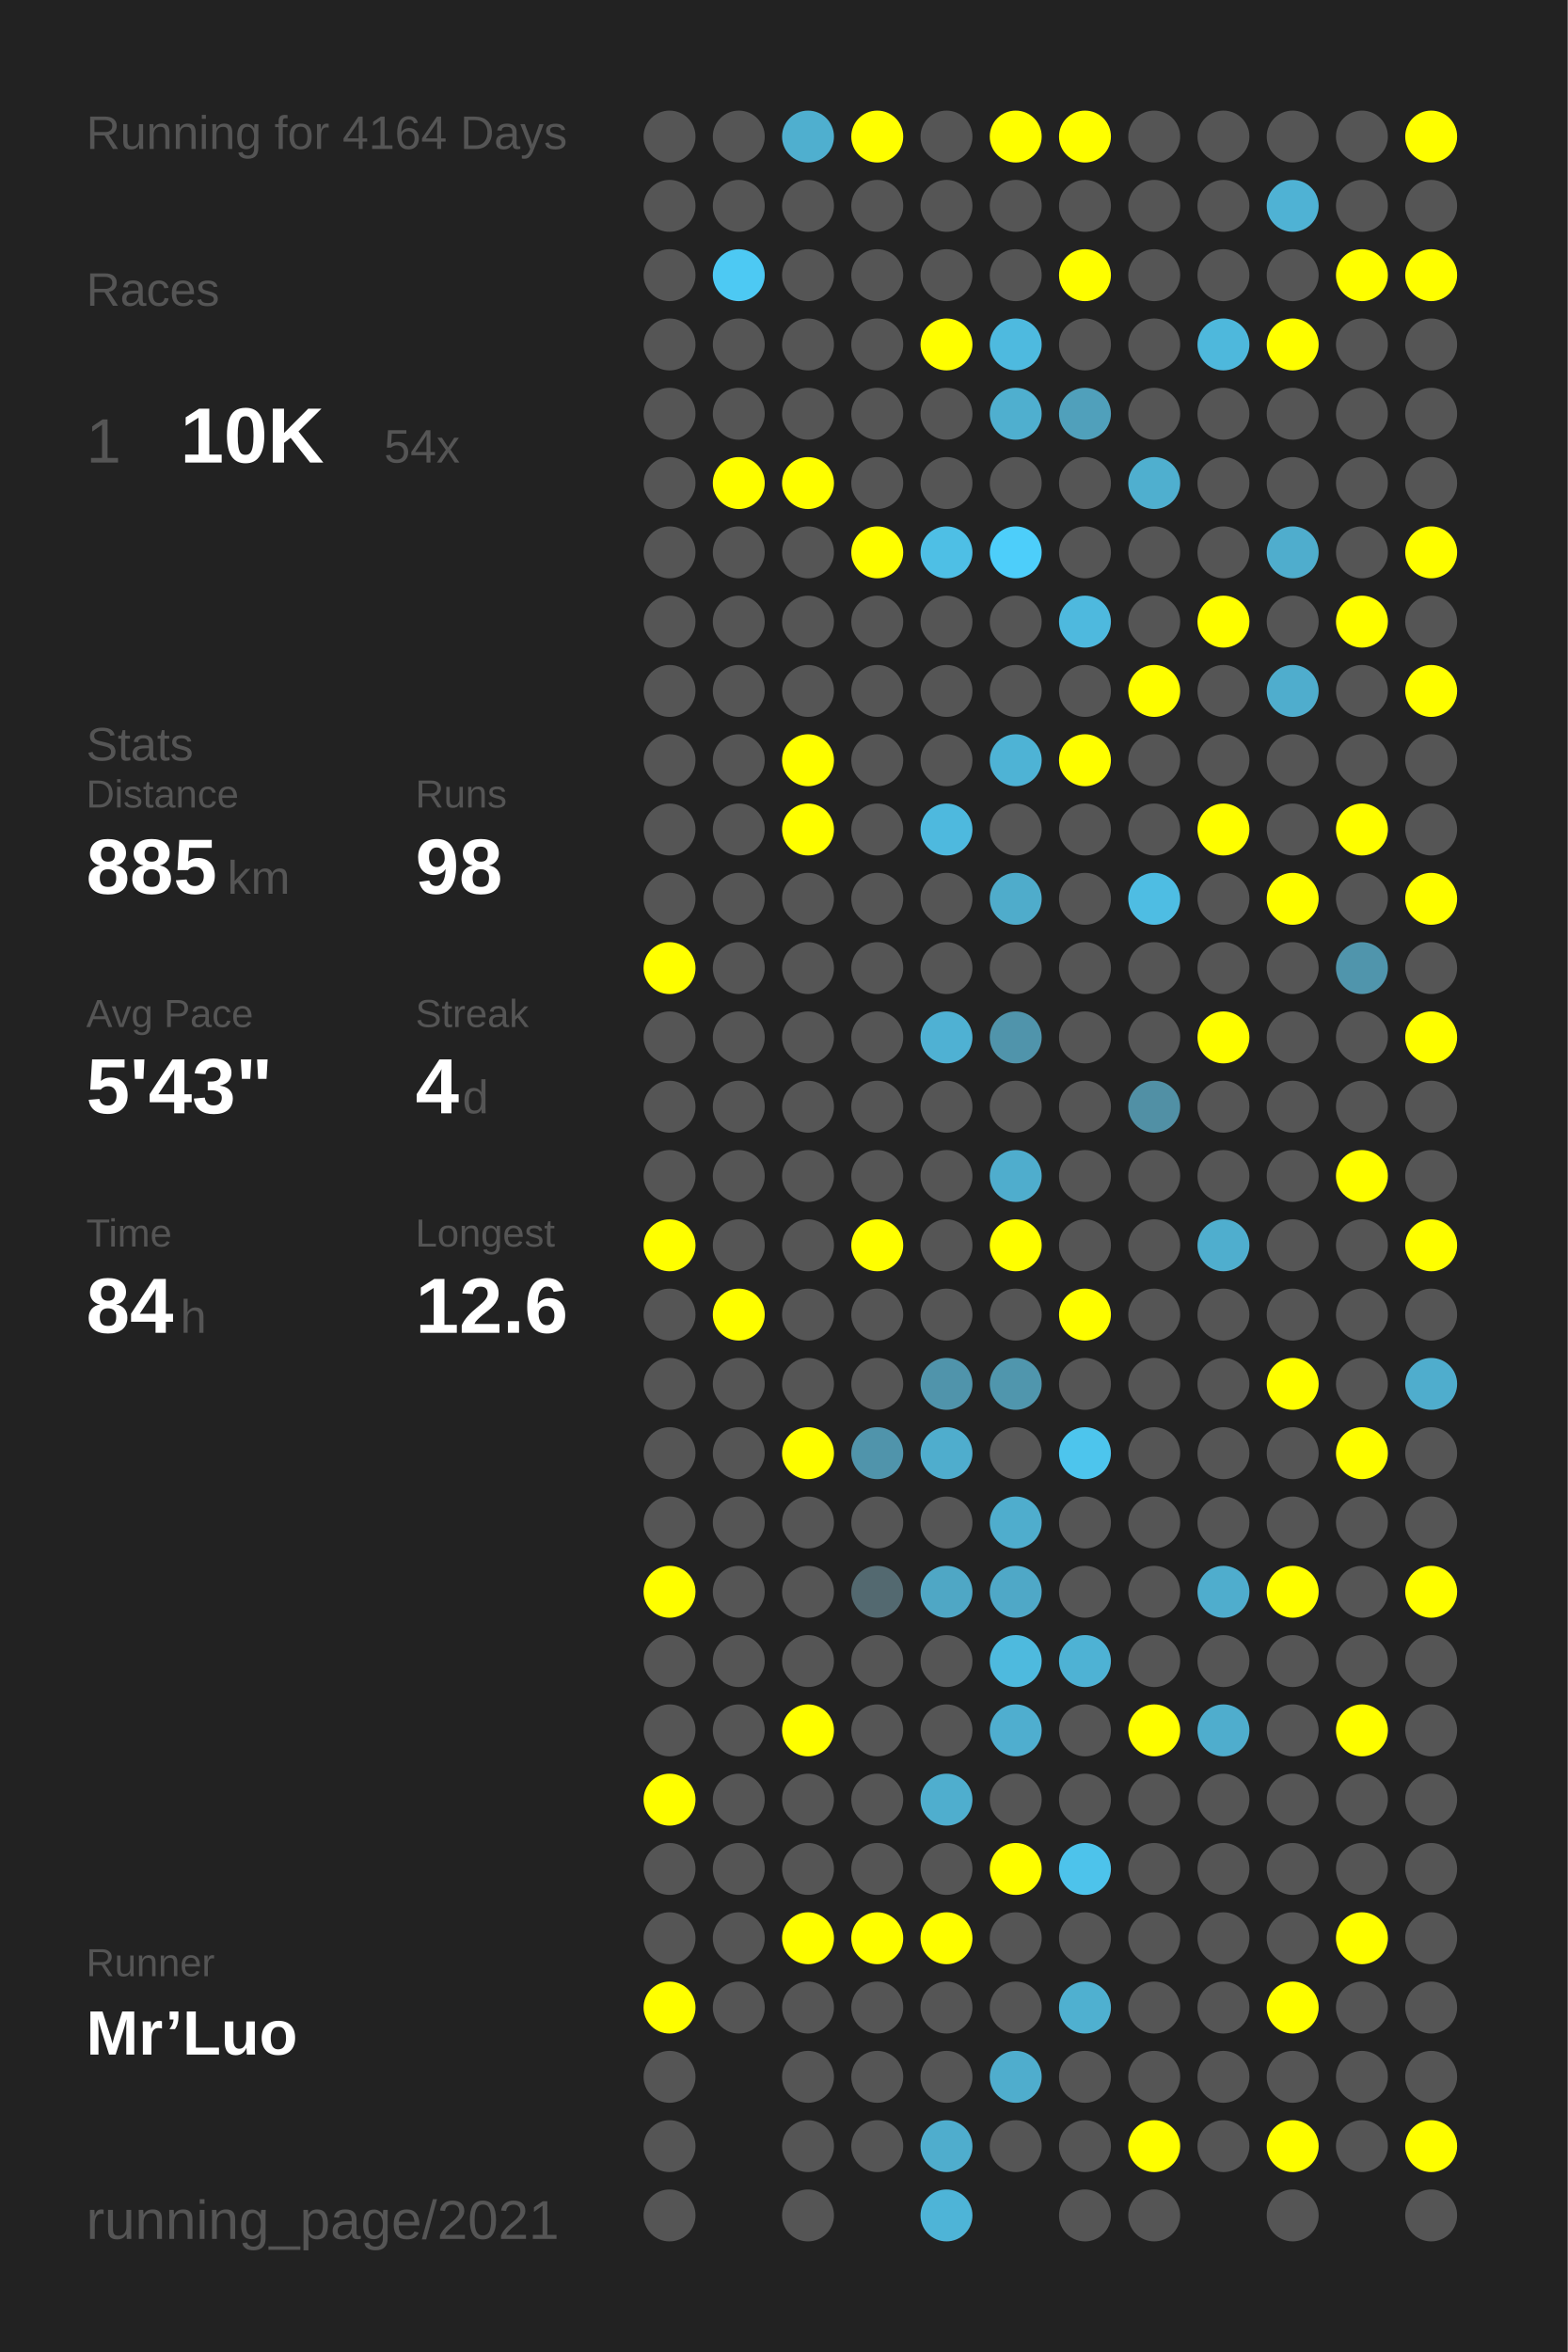
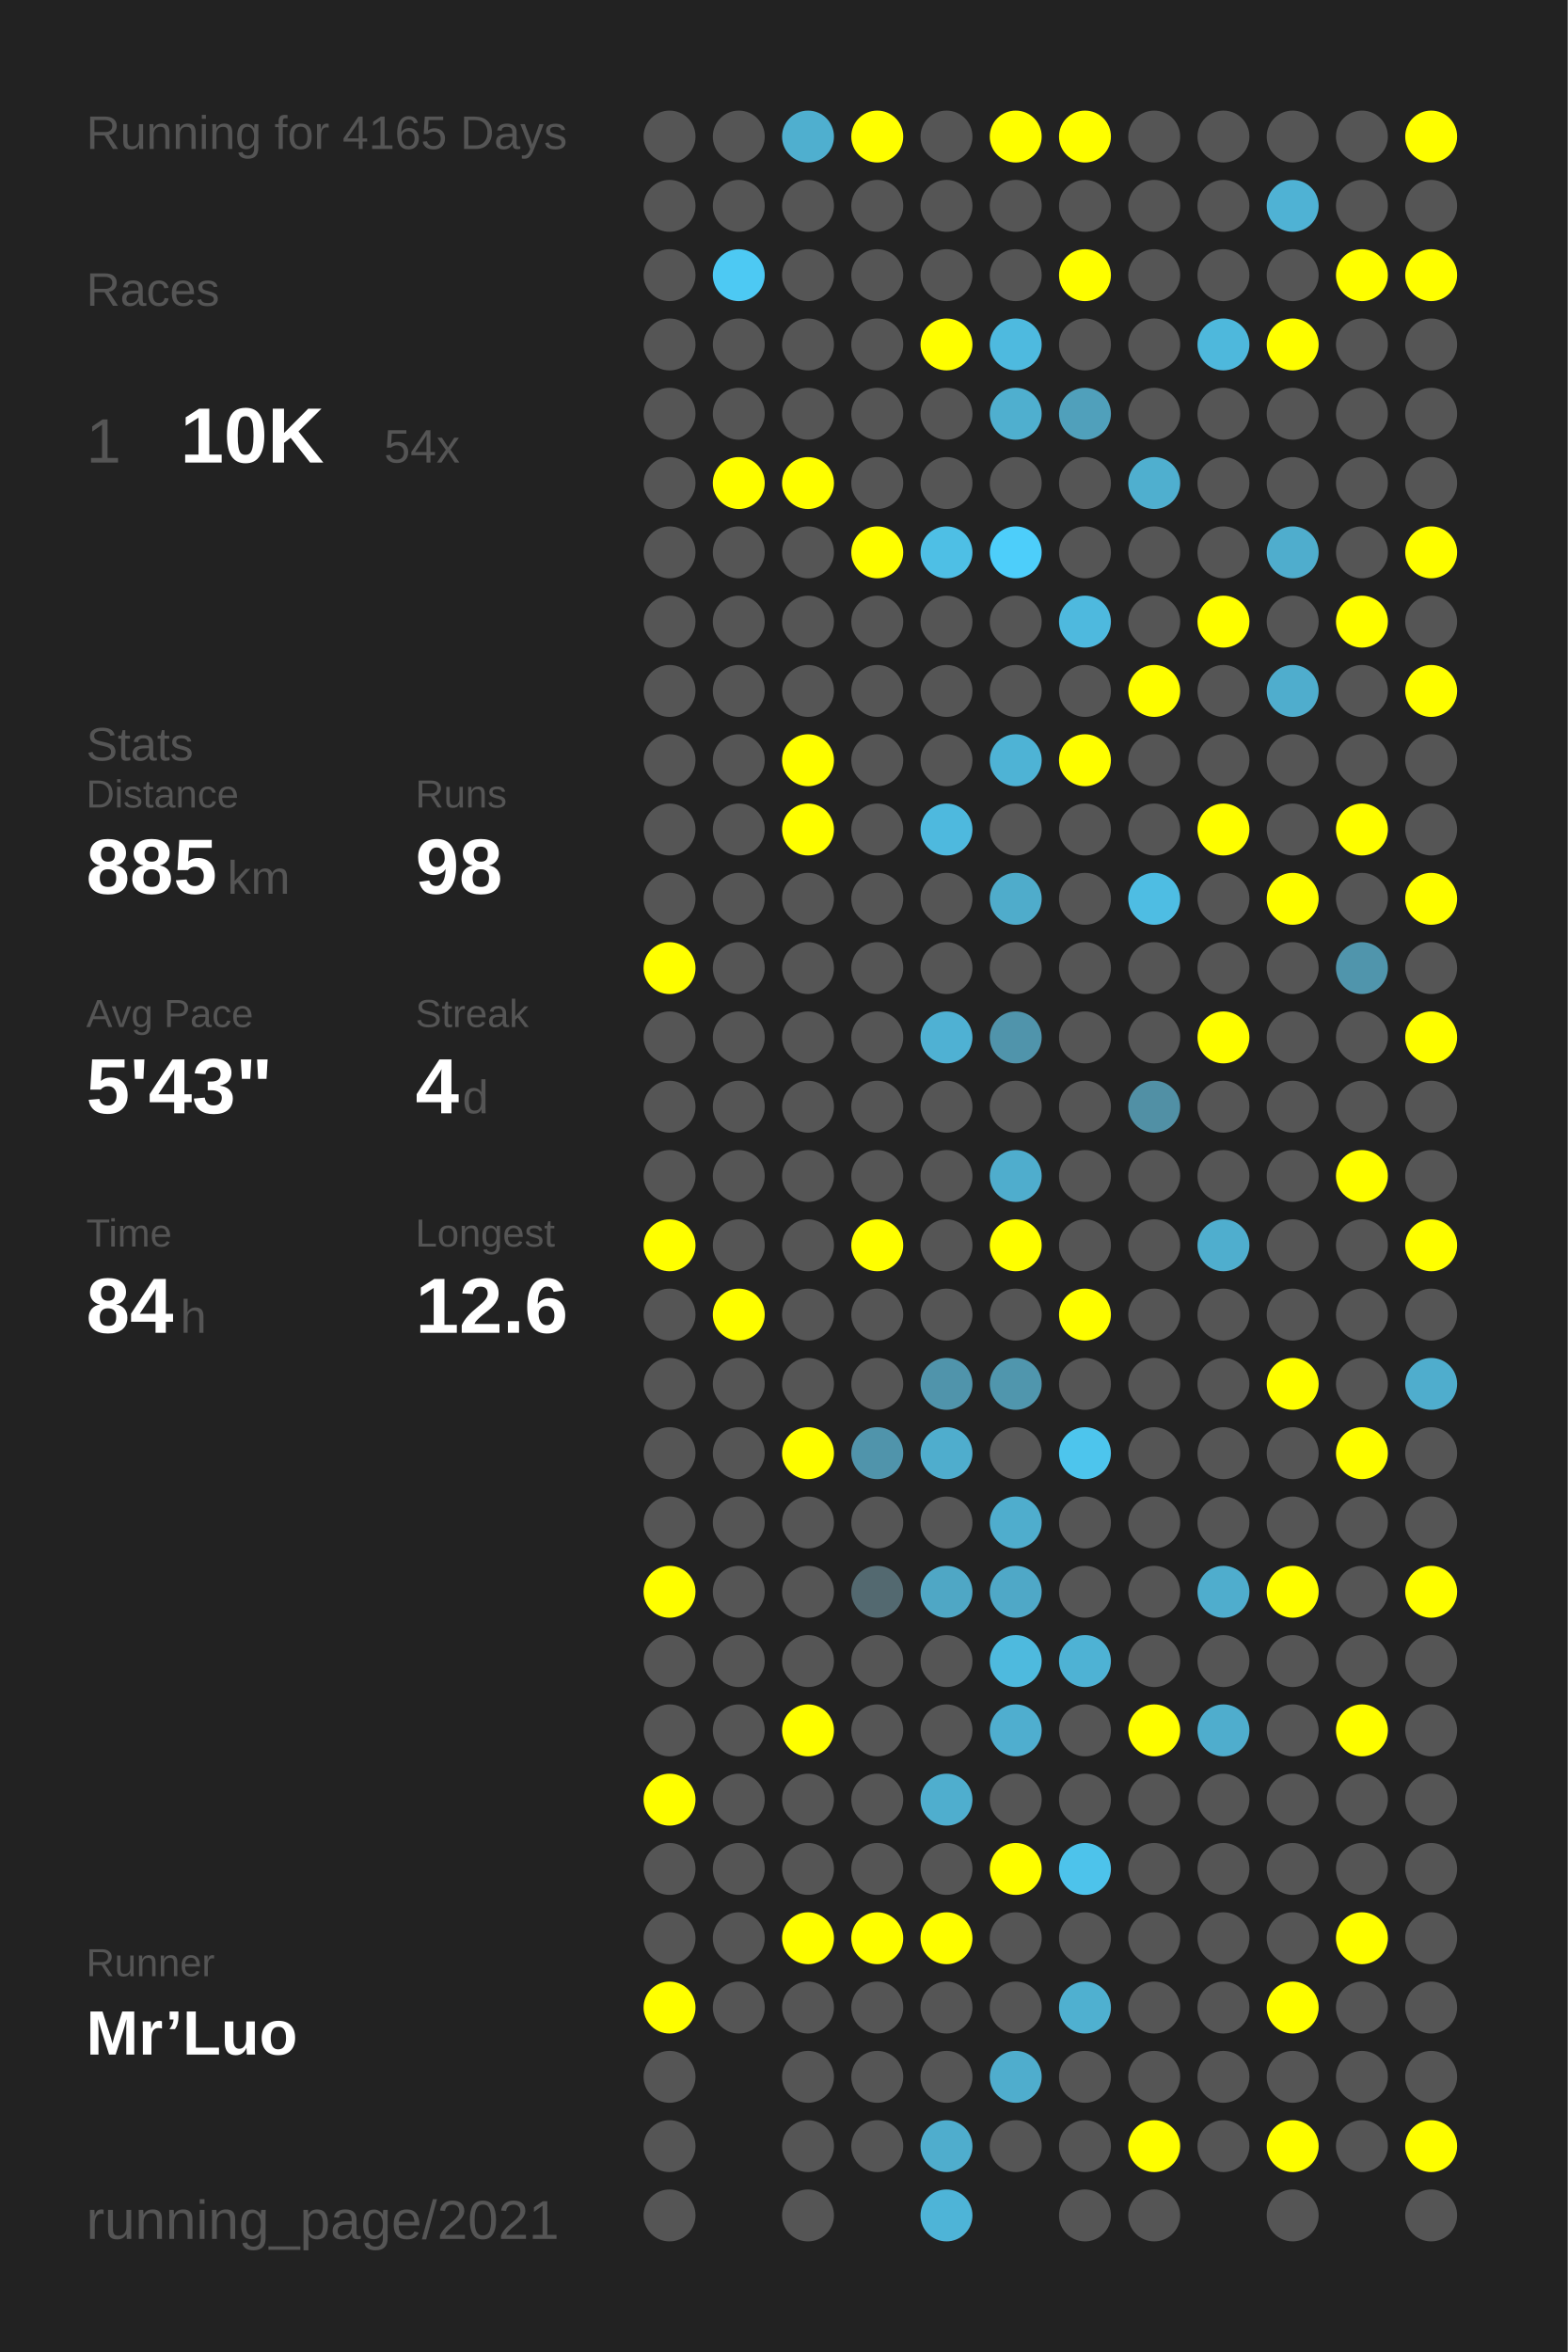
<svg xmlns="http://www.w3.org/2000/svg" baseProfile="full" height="300mm" version="1.1" viewBox="0,0,200,300" width="200mm">
  <defs />
  <rect fill="#222222" height="300" width="200" x="0" y="0" />
-   <text fill="#555555" style="font-size:6px; font-family:Arial;" x="11" y="19">Running for 4164 Days</text>
+   <text fill="#555555" style="font-size:6px; font-family:Arial;" x="11" y="19">Running for 4165 Days</text>
  <text fill="#555555" style="font-size:6px; font-family:Arial;" x="11" y="39">Races</text>
  <text fill="#555555" style="font-size:8px; font-family:Arial;" x="11" y="59">1</text>
  <text fill="#FFFFFF" style="font-size:10px; font-family:Arial; font-weight:bold;" x="23" y="59">10K</text>
  <text fill="#555555" style="font-size:6px; font-family:Arial;" x="49" y="59">54x</text>
  <text fill="#555555" style="font-size:6px; font-family:Arial;" x="11" y="97">Stats</text>
  <text fill="#555555" style="font-size:5px; font-family:Arial;" x="11" y="103">Distance</text>
  <text fill="#FFFFFF" style="font-size:10px; font-family:Arial; font-weight:bold;" x="11" y="114">885</text>
  <text fill="#555555" style="font-size:6px; font-family:Arial;" x="29" y="114">km</text>
  <text fill="#555555" style="font-size:5px; font-family:Arial;" x="53" y="103">Runs</text>
  <text fill="#FFFFFF" style="font-size:10px; font-family:Arial; font-weight:bold;" x="53" y="114">98</text>
  <text fill="#555555" style="font-size:5px; font-family:Arial;" x="11" y="131">Avg Pace</text>
  <text fill="#FFFFFF" style="font-size:10px; font-family:Arial; font-weight:bold;" x="11" y="142">5'43"</text>
  <text fill="#555555" style="font-size:5px; font-family:Arial;" x="53" y="131">Streak</text>
  <text fill="#FFFFFF" style="font-size:10px; font-family:Arial; font-weight:bold;" x="53" y="142">4</text>
  <text fill="#555555" style="font-size:6px; font-family:Arial;" x="59" y="142">d</text>
  <text fill="#555555" style="font-size:5px; font-family:Arial;" x="11" y="159">Time</text>
  <text fill="#FFFFFF" style="font-size:10px; font-family:Arial; font-weight:bold;" x="11" y="170">84</text>
  <text fill="#555555" style="font-size:6px; font-family:Arial;" x="23" y="170">h</text>
  <text fill="#555555" style="font-size:5px; font-family:Arial;" x="53" y="159">Longest</text>
  <text fill="#FFFFFF" style="font-size:10px; font-family:Arial; font-weight:bold;" x="53" y="170">12.6</text>
  <text fill="#555555" style="font-size:5px; font-family:Arial;" x="11" y="252.065">Runner</text>
  <text fill="#FFFFFF" style="font-size:8px; font-family:Arial; font-weight:bold;" x="11" y="262.065">Mr’Luo</text>
  <text fill="#555555" style="font-size:7px; font-family:Arial;" x="11" y="285.581">running_page/2021</text>
  <circle cx="85.417" cy="17.419" fill="#555555" r="3.312" />
  <circle cx="85.417" cy="26.258" fill="#555555" r="3.312" />
  <circle cx="85.417" cy="35.097" fill="#555555" r="3.312" />
  <circle cx="85.417" cy="43.935" fill="#555555" r="3.312" />
  <circle cx="85.417" cy="52.774" fill="#555555" r="3.312" />
  <circle cx="85.417" cy="61.613" fill="#555555" r="3.312" />
  <circle cx="85.417" cy="70.452" fill="#555555" r="3.312" />
  <circle cx="85.417" cy="79.29" fill="#555555" r="3.312" />
  <circle cx="85.417" cy="88.129" fill="#555555" r="3.312" />
  <circle cx="85.417" cy="96.968" fill="#555555" r="3.312" />
  <circle cx="85.417" cy="105.806" fill="#555555" r="3.312" />
  <circle cx="85.417" cy="114.645" fill="#555555" r="3.312" />
  <circle cx="85.417" cy="123.484" fill="#FFFF00" r="3.312" />
  <circle cx="85.417" cy="132.323" fill="#555555" r="3.312" />
  <circle cx="85.417" cy="141.161" fill="#555555" r="3.312" />
  <circle cx="85.417" cy="150" fill="#555555" r="3.312" />
  <circle cx="85.417" cy="158.839" fill="#FFFF00" r="3.312" />
  <circle cx="85.417" cy="167.677" fill="#555555" r="3.312" />
  <circle cx="85.417" cy="176.516" fill="#555555" r="3.312" />
  <circle cx="85.417" cy="185.355" fill="#555555" r="3.312" />
  <circle cx="85.417" cy="194.194" fill="#555555" r="3.312" />
  <circle cx="85.417" cy="203.032" fill="#FFFF00" r="3.312" />
  <circle cx="85.417" cy="211.871" fill="#555555" r="3.312" />
  <circle cx="85.417" cy="220.71" fill="#555555" r="3.312" />
  <circle cx="85.417" cy="229.548" fill="#FFFF00" r="3.312" />
  <circle cx="85.417" cy="238.387" fill="#555555" r="3.312" />
  <circle cx="85.417" cy="247.226" fill="#555555" r="3.312" />
  <circle cx="85.417" cy="256.065" fill="#FFFF00" r="3.312" />
  <circle cx="85.417" cy="264.903" fill="#555555" r="3.312" />
  <circle cx="85.417" cy="273.742" fill="#555555" r="3.312" />
  <circle cx="85.417" cy="282.581" fill="#555555" r="3.312" />
  <circle cx="94.25" cy="17.419" fill="#555555" r="3.312" />
  <circle cx="94.25" cy="26.258" fill="#555555" r="3.312" />
  <circle cx="94.25" cy="35.097" fill="#4dc9f3" r="3.312" />
  <circle cx="94.25" cy="43.935" fill="#555555" r="3.312" />
  <circle cx="94.25" cy="52.774" fill="#555555" r="3.312" />
  <circle cx="94.25" cy="61.613" fill="#FFFF00" r="3.312" />
  <circle cx="94.25" cy="70.452" fill="#555555" r="3.312" />
  <circle cx="94.25" cy="79.29" fill="#555555" r="3.312" />
  <circle cx="94.25" cy="88.129" fill="#555555" r="3.312" />
  <circle cx="94.25" cy="96.968" fill="#555555" r="3.312" />
  <circle cx="94.25" cy="105.806" fill="#555555" r="3.312" />
  <circle cx="94.25" cy="114.645" fill="#555555" r="3.312" />
  <circle cx="94.25" cy="123.484" fill="#555555" r="3.312" />
  <circle cx="94.25" cy="132.323" fill="#555555" r="3.312" />
  <circle cx="94.25" cy="141.161" fill="#555555" r="3.312" />
  <circle cx="94.25" cy="150" fill="#555555" r="3.312" />
  <circle cx="94.25" cy="158.839" fill="#555555" r="3.312" />
  <circle cx="94.25" cy="167.677" fill="#FFFF00" r="3.312" />
  <circle cx="94.25" cy="176.516" fill="#555555" r="3.312" />
  <circle cx="94.25" cy="185.355" fill="#555555" r="3.312" />
  <circle cx="94.25" cy="194.194" fill="#555555" r="3.312" />
  <circle cx="94.25" cy="203.032" fill="#555555" r="3.312" />
  <circle cx="94.25" cy="211.871" fill="#555555" r="3.312" />
  <circle cx="94.25" cy="220.71" fill="#555555" r="3.312" />
  <circle cx="94.25" cy="229.548" fill="#555555" r="3.312" />
  <circle cx="94.25" cy="238.387" fill="#555555" r="3.312" />
  <circle cx="94.25" cy="247.226" fill="#555555" r="3.312" />
  <circle cx="94.25" cy="256.065" fill="#555555" r="3.312" />
  <circle cx="103.083" cy="17.419" fill="#4fafcf" r="3.312" />
  <circle cx="103.083" cy="26.258" fill="#555555" r="3.312" />
  <circle cx="103.083" cy="35.097" fill="#555555" r="3.312" />
  <circle cx="103.083" cy="43.935" fill="#555555" r="3.312" />
  <circle cx="103.083" cy="52.774" fill="#555555" r="3.312" />
  <circle cx="103.083" cy="61.613" fill="#FFFF00" r="3.312" />
  <circle cx="103.083" cy="70.452" fill="#555555" r="3.312" />
  <circle cx="103.083" cy="79.29" fill="#555555" r="3.312" />
  <circle cx="103.083" cy="88.129" fill="#555555" r="3.312" />
  <circle cx="103.083" cy="96.968" fill="#FFFF00" r="3.312" />
  <circle cx="103.083" cy="105.806" fill="#FFFF00" r="3.312" />
  <circle cx="103.083" cy="114.645" fill="#555555" r="3.312" />
  <circle cx="103.083" cy="123.484" fill="#555555" r="3.312" />
  <circle cx="103.083" cy="132.323" fill="#555555" r="3.312" />
  <circle cx="103.083" cy="141.161" fill="#555555" r="3.312" />
  <circle cx="103.083" cy="150" fill="#555555" r="3.312" />
  <circle cx="103.083" cy="158.839" fill="#555555" r="3.312" />
  <circle cx="103.083" cy="167.677" fill="#555555" r="3.312" />
  <circle cx="103.083" cy="176.516" fill="#555555" r="3.312" />
  <circle cx="103.083" cy="185.355" fill="#FFFF00" r="3.312" />
  <circle cx="103.083" cy="194.194" fill="#555555" r="3.312" />
  <circle cx="103.083" cy="203.032" fill="#555555" r="3.312" />
  <circle cx="103.083" cy="211.871" fill="#555555" r="3.312" />
  <circle cx="103.083" cy="220.71" fill="#FFFF00" r="3.312" />
  <circle cx="103.083" cy="229.548" fill="#555555" r="3.312" />
  <circle cx="103.083" cy="238.387" fill="#555555" r="3.312" />
  <circle cx="103.083" cy="247.226" fill="#FFFF00" r="3.312" />
  <circle cx="103.083" cy="256.065" fill="#555555" r="3.312" />
  <circle cx="103.083" cy="264.903" fill="#555555" r="3.312" />
  <circle cx="103.083" cy="273.742" fill="#555555" r="3.312" />
  <circle cx="103.083" cy="282.581" fill="#555555" r="3.312" />
  <circle cx="111.917" cy="17.419" fill="#FFFF00" r="3.312" />
  <circle cx="111.917" cy="26.258" fill="#555555" r="3.312" />
  <circle cx="111.917" cy="35.097" fill="#555555" r="3.312" />
  <circle cx="111.917" cy="43.935" fill="#555555" r="3.312" />
  <circle cx="111.917" cy="52.774" fill="#555555" r="3.312" />
  <circle cx="111.917" cy="61.613" fill="#555555" r="3.312" />
  <circle cx="111.917" cy="70.452" fill="#FFFF00" r="3.312" />
  <circle cx="111.917" cy="79.29" fill="#555555" r="3.312" />
  <circle cx="111.917" cy="88.129" fill="#555555" r="3.312" />
  <circle cx="111.917" cy="96.968" fill="#555555" r="3.312" />
  <circle cx="111.917" cy="105.806" fill="#555555" r="3.312" />
  <circle cx="111.917" cy="114.645" fill="#555555" r="3.312" />
  <circle cx="111.917" cy="123.484" fill="#555555" r="3.312" />
  <circle cx="111.917" cy="132.323" fill="#555555" r="3.312" />
  <circle cx="111.917" cy="141.161" fill="#555555" r="3.312" />
  <circle cx="111.917" cy="150" fill="#555555" r="3.312" />
  <circle cx="111.917" cy="158.839" fill="#FFFF00" r="3.312" />
  <circle cx="111.917" cy="167.677" fill="#555555" r="3.312" />
  <circle cx="111.917" cy="176.516" fill="#555555" r="3.312" />
  <circle cx="111.917" cy="185.355" fill="#5094ab" r="3.312" />
  <circle cx="111.917" cy="194.194" fill="#555555" r="3.312" />
  <circle cx="111.917" cy="203.032" fill="#536970" r="3.312" />
  <circle cx="111.917" cy="211.871" fill="#555555" r="3.312" />
  <circle cx="111.917" cy="220.71" fill="#555555" r="3.312" />
  <circle cx="111.917" cy="229.548" fill="#555555" r="3.312" />
  <circle cx="111.917" cy="238.387" fill="#555555" r="3.312" />
  <circle cx="111.917" cy="247.226" fill="#FFFF00" r="3.312" />
  <circle cx="111.917" cy="256.065" fill="#555555" r="3.312" />
  <circle cx="111.917" cy="264.903" fill="#555555" r="3.312" />
  <circle cx="111.917" cy="273.742" fill="#555555" r="3.312" />
  <circle cx="120.75" cy="17.419" fill="#555555" r="3.312" />
  <circle cx="120.75" cy="26.258" fill="#555555" r="3.312" />
  <circle cx="120.75" cy="35.097" fill="#555555" r="3.312" />
  <circle cx="120.75" cy="43.935" fill="#FFFF00" r="3.312" />
  <circle cx="120.75" cy="52.774" fill="#555555" r="3.312" />
  <circle cx="120.75" cy="61.613" fill="#555555" r="3.312" />
  <circle cx="120.75" cy="70.452" fill="#4ebfe5" r="3.312" />
  <circle cx="120.75" cy="79.29" fill="#555555" r="3.312" />
  <circle cx="120.75" cy="88.129" fill="#555555" r="3.312" />
  <circle cx="120.75" cy="96.968" fill="#555555" r="3.312" />
  <circle cx="120.75" cy="105.806" fill="#4eb9de" r="3.312" />
  <circle cx="120.75" cy="114.645" fill="#555555" r="3.312" />
  <circle cx="120.75" cy="123.484" fill="#555555" r="3.312" />
  <circle cx="120.75" cy="132.323" fill="#4fb1d3" r="3.312" />
  <circle cx="120.75" cy="141.161" fill="#555555" r="3.312" />
  <circle cx="120.75" cy="150" fill="#555555" r="3.312" />
  <circle cx="120.75" cy="158.839" fill="#555555" r="3.312" />
  <circle cx="120.75" cy="167.677" fill="#555555" r="3.312" />
  <circle cx="120.75" cy="176.516" fill="#5094ab" r="3.312" />
  <circle cx="120.75" cy="185.355" fill="#4fadcd" r="3.312" />
  <circle cx="120.75" cy="194.194" fill="#555555" r="3.312" />
  <circle cx="120.75" cy="203.032" fill="#4fa7c5" r="3.312" />
  <circle cx="120.75" cy="211.871" fill="#555555" r="3.312" />
  <circle cx="120.75" cy="220.71" fill="#555555" r="3.312" />
  <circle cx="120.75" cy="229.548" fill="#4faece" r="3.312" />
  <circle cx="120.75" cy="238.387" fill="#555555" r="3.312" />
  <circle cx="120.75" cy="247.226" fill="#FFFF00" r="3.312" />
  <circle cx="120.75" cy="256.065" fill="#555555" r="3.312" />
  <circle cx="120.75" cy="264.903" fill="#555555" r="3.312" />
  <circle cx="120.75" cy="273.742" fill="#4fadcd" r="3.312" />
  <circle cx="120.75" cy="282.581" fill="#4eb4d7" r="3.312" />
  <circle cx="129.583" cy="17.419" fill="#FFFF00" r="3.312" />
  <circle cx="129.583" cy="26.258" fill="#555555" r="3.312" />
  <circle cx="129.583" cy="35.097" fill="#555555" r="3.312" />
  <circle cx="129.583" cy="43.935" fill="#4ebadf" r="3.312" />
  <circle cx="129.583" cy="52.774" fill="#4fafcf" r="3.312" />
  <circle cx="129.583" cy="61.613" fill="#555555" r="3.312" />
  <circle cx="129.583" cy="70.452" fill="#4dcefa" r="3.312" />
  <circle cx="129.583" cy="79.29" fill="#555555" r="3.312" />
  <circle cx="129.583" cy="88.129" fill="#555555" r="3.312" />
  <circle cx="129.583" cy="96.968" fill="#4eb3d5" r="3.312" />
  <circle cx="129.583" cy="105.806" fill="#555555" r="3.312" />
  <circle cx="129.583" cy="114.645" fill="#4faccb" r="3.312" />
  <circle cx="129.583" cy="123.484" fill="#555555" r="3.312" />
  <circle cx="129.583" cy="132.323" fill="#5094ab" r="3.312" />
  <circle cx="129.583" cy="141.161" fill="#555555" r="3.312" />
  <circle cx="129.583" cy="150" fill="#4fadcd" r="3.312" />
  <circle cx="129.583" cy="158.839" fill="#FFFF00" r="3.312" />
  <circle cx="129.583" cy="167.677" fill="#555555" r="3.312" />
  <circle cx="129.583" cy="176.516" fill="#5096ad" r="3.312" />
  <circle cx="129.583" cy="185.355" fill="#555555" r="3.312" />
  <circle cx="129.583" cy="194.194" fill="#4fadcd" r="3.312" />
  <circle cx="129.583" cy="203.032" fill="#4fa8c7" r="3.312" />
  <circle cx="129.583" cy="211.871" fill="#4ebade" r="3.312" />
  <circle cx="129.583" cy="220.71" fill="#4faecf" r="3.312" />
  <circle cx="129.583" cy="229.548" fill="#555555" r="3.312" />
  <circle cx="129.583" cy="238.387" fill="#FFFF00" r="3.312" />
  <circle cx="129.583" cy="247.226" fill="#555555" r="3.312" />
  <circle cx="129.583" cy="256.065" fill="#555555" r="3.312" />
  <circle cx="129.583" cy="264.903" fill="#4fadcd" r="3.312" />
  <circle cx="129.583" cy="273.742" fill="#555555" r="3.312" />
  <circle cx="138.417" cy="17.419" fill="#FFFF00" r="3.312" />
  <circle cx="138.417" cy="26.258" fill="#555555" r="3.312" />
  <circle cx="138.417" cy="35.097" fill="#FFFF00" r="3.312" />
  <circle cx="138.417" cy="43.935" fill="#555555" r="3.312" />
  <circle cx="138.417" cy="52.774" fill="#50a0bb" r="3.312" />
  <circle cx="138.417" cy="61.613" fill="#555555" r="3.312" />
  <circle cx="138.417" cy="70.452" fill="#555555" r="3.312" />
  <circle cx="138.417" cy="79.29" fill="#4eb9de" r="3.312" />
  <circle cx="138.417" cy="88.129" fill="#555555" r="3.312" />
  <circle cx="138.417" cy="96.968" fill="#FFFF00" r="3.312" />
  <circle cx="138.417" cy="105.806" fill="#555555" r="3.312" />
  <circle cx="138.417" cy="114.645" fill="#555555" r="3.312" />
  <circle cx="138.417" cy="123.484" fill="#555555" r="3.312" />
  <circle cx="138.417" cy="132.323" fill="#555555" r="3.312" />
  <circle cx="138.417" cy="141.161" fill="#555555" r="3.312" />
  <circle cx="138.417" cy="150" fill="#555555" r="3.312" />
  <circle cx="138.417" cy="158.839" fill="#555555" r="3.312" />
  <circle cx="138.417" cy="167.677" fill="#FFFF00" r="3.312" />
  <circle cx="138.417" cy="176.516" fill="#555555" r="3.312" />
  <circle cx="138.417" cy="185.355" fill="#4dc5ed" r="3.312" />
  <circle cx="138.417" cy="194.194" fill="#555555" r="3.312" />
  <circle cx="138.417" cy="203.032" fill="#555555" r="3.312" />
  <circle cx="138.417" cy="211.871" fill="#4eb2d4" r="3.312" />
  <circle cx="138.417" cy="220.71" fill="#555555" r="3.312" />
  <circle cx="138.417" cy="229.548" fill="#555555" r="3.312" />
  <circle cx="138.417" cy="238.387" fill="#4dc3eb" r="3.312" />
  <circle cx="138.417" cy="247.226" fill="#555555" r="3.312" />
  <circle cx="138.417" cy="256.065" fill="#4fb0d0" r="3.312" />
  <circle cx="138.417" cy="264.903" fill="#555555" r="3.312" />
  <circle cx="138.417" cy="273.742" fill="#555555" r="3.312" />
  <circle cx="138.417" cy="282.581" fill="#555555" r="3.312" />
  <circle cx="147.25" cy="17.419" fill="#555555" r="3.312" />
  <circle cx="147.25" cy="26.258" fill="#555555" r="3.312" />
  <circle cx="147.25" cy="35.097" fill="#555555" r="3.312" />
  <circle cx="147.25" cy="43.935" fill="#555555" r="3.312" />
  <circle cx="147.25" cy="52.774" fill="#555555" r="3.312" />
  <circle cx="147.25" cy="61.613" fill="#4fafcf" r="3.312" />
  <circle cx="147.25" cy="70.452" fill="#555555" r="3.312" />
  <circle cx="147.25" cy="79.29" fill="#555555" r="3.312" />
  <circle cx="147.25" cy="88.129" fill="#FFFF00" r="3.312" />
  <circle cx="147.25" cy="96.968" fill="#555555" r="3.312" />
  <circle cx="147.25" cy="105.806" fill="#555555" r="3.312" />
  <circle cx="147.25" cy="114.645" fill="#4ebde3" r="3.312" />
  <circle cx="147.25" cy="123.484" fill="#555555" r="3.312" />
  <circle cx="147.25" cy="132.323" fill="#555555" r="3.312" />
  <circle cx="147.25" cy="141.161" fill="#5190a5" r="3.312" />
  <circle cx="147.25" cy="150" fill="#555555" r="3.312" />
  <circle cx="147.25" cy="158.839" fill="#555555" r="3.312" />
  <circle cx="147.25" cy="167.677" fill="#555555" r="3.312" />
  <circle cx="147.25" cy="176.516" fill="#555555" r="3.312" />
  <circle cx="147.25" cy="185.355" fill="#555555" r="3.312" />
  <circle cx="147.25" cy="194.194" fill="#555555" r="3.312" />
  <circle cx="147.25" cy="203.032" fill="#555555" r="3.312" />
  <circle cx="147.25" cy="211.871" fill="#555555" r="3.312" />
  <circle cx="147.25" cy="220.71" fill="#FFFF00" r="3.312" />
  <circle cx="147.25" cy="229.548" fill="#555555" r="3.312" />
  <circle cx="147.25" cy="238.387" fill="#555555" r="3.312" />
  <circle cx="147.25" cy="247.226" fill="#555555" r="3.312" />
  <circle cx="147.25" cy="256.065" fill="#555555" r="3.312" />
  <circle cx="147.25" cy="264.903" fill="#555555" r="3.312" />
  <circle cx="147.25" cy="273.742" fill="#FFFF00" r="3.312" />
  <circle cx="147.25" cy="282.581" fill="#555555" r="3.312" />
  <circle cx="156.083" cy="17.419" fill="#555555" r="3.312" />
  <circle cx="156.083" cy="26.258" fill="#555555" r="3.312" />
  <circle cx="156.083" cy="35.097" fill="#555555" r="3.312" />
  <circle cx="156.083" cy="43.935" fill="#4eb8dc" r="3.312" />
  <circle cx="156.083" cy="52.774" fill="#555555" r="3.312" />
  <circle cx="156.083" cy="61.613" fill="#555555" r="3.312" />
  <circle cx="156.083" cy="70.452" fill="#555555" r="3.312" />
  <circle cx="156.083" cy="79.29" fill="#FFFF00" r="3.312" />
  <circle cx="156.083" cy="88.129" fill="#555555" r="3.312" />
  <circle cx="156.083" cy="96.968" fill="#555555" r="3.312" />
  <circle cx="156.083" cy="105.806" fill="#FFFF00" r="3.312" />
  <circle cx="156.083" cy="114.645" fill="#555555" r="3.312" />
  <circle cx="156.083" cy="123.484" fill="#555555" r="3.312" />
  <circle cx="156.083" cy="132.323" fill="#FFFF00" r="3.312" />
  <circle cx="156.083" cy="141.161" fill="#555555" r="3.312" />
  <circle cx="156.083" cy="150" fill="#555555" r="3.312" />
  <circle cx="156.083" cy="158.839" fill="#4faece" r="3.312" />
  <circle cx="156.083" cy="167.677" fill="#555555" r="3.312" />
  <circle cx="156.083" cy="176.516" fill="#555555" r="3.312" />
  <circle cx="156.083" cy="185.355" fill="#555555" r="3.312" />
  <circle cx="156.083" cy="194.194" fill="#555555" r="3.312" />
  <circle cx="156.083" cy="203.032" fill="#4fadcd" r="3.312" />
  <circle cx="156.083" cy="211.871" fill="#555555" r="3.312" />
  <circle cx="156.083" cy="220.71" fill="#4fadcd" r="3.312" />
  <circle cx="156.083" cy="229.548" fill="#555555" r="3.312" />
  <circle cx="156.083" cy="238.387" fill="#555555" r="3.312" />
  <circle cx="156.083" cy="247.226" fill="#555555" r="3.312" />
  <circle cx="156.083" cy="256.065" fill="#555555" r="3.312" />
  <circle cx="156.083" cy="264.903" fill="#555555" r="3.312" />
  <circle cx="156.083" cy="273.742" fill="#555555" r="3.312" />
  <circle cx="164.917" cy="17.419" fill="#555555" r="3.312" />
  <circle cx="164.917" cy="26.258" fill="#4fb2d4" r="3.312" />
  <circle cx="164.917" cy="35.097" fill="#555555" r="3.312" />
  <circle cx="164.917" cy="43.935" fill="#FFFF00" r="3.312" />
  <circle cx="164.917" cy="52.774" fill="#555555" r="3.312" />
  <circle cx="164.917" cy="61.613" fill="#555555" r="3.312" />
  <circle cx="164.917" cy="70.452" fill="#4fadcd" r="3.312" />
  <circle cx="164.917" cy="79.29" fill="#555555" r="3.312" />
  <circle cx="164.917" cy="88.129" fill="#4fadcd" r="3.312" />
  <circle cx="164.917" cy="96.968" fill="#555555" r="3.312" />
  <circle cx="164.917" cy="105.806" fill="#555555" r="3.312" />
  <circle cx="164.917" cy="114.645" fill="#FFFF00" r="3.312" />
  <circle cx="164.917" cy="123.484" fill="#555555" r="3.312" />
  <circle cx="164.917" cy="132.323" fill="#555555" r="3.312" />
  <circle cx="164.917" cy="141.161" fill="#555555" r="3.312" />
  <circle cx="164.917" cy="150" fill="#555555" r="3.312" />
  <circle cx="164.917" cy="158.839" fill="#555555" r="3.312" />
  <circle cx="164.917" cy="167.677" fill="#555555" r="3.312" />
  <circle cx="164.917" cy="176.516" fill="#FFFF00" r="3.312" />
  <circle cx="164.917" cy="185.355" fill="#555555" r="3.312" />
  <circle cx="164.917" cy="194.194" fill="#555555" r="3.312" />
  <circle cx="164.917" cy="203.032" fill="#FFFF00" r="3.312" />
  <circle cx="164.917" cy="211.871" fill="#555555" r="3.312" />
  <circle cx="164.917" cy="220.71" fill="#555555" r="3.312" />
  <circle cx="164.917" cy="229.548" fill="#555555" r="3.312" />
  <circle cx="164.917" cy="238.387" fill="#555555" r="3.312" />
  <circle cx="164.917" cy="247.226" fill="#555555" r="3.312" />
  <circle cx="164.917" cy="256.065" fill="#FFFF00" r="3.312" />
  <circle cx="164.917" cy="264.903" fill="#555555" r="3.312" />
  <circle cx="164.917" cy="273.742" fill="#FFFF00" r="3.312" />
  <circle cx="164.917" cy="282.581" fill="#555555" r="3.312" />
  <circle cx="173.75" cy="17.419" fill="#555555" r="3.312" />
  <circle cx="173.75" cy="26.258" fill="#555555" r="3.312" />
  <circle cx="173.75" cy="35.097" fill="#FFFF00" r="3.312" />
  <circle cx="173.75" cy="43.935" fill="#555555" r="3.312" />
  <circle cx="173.75" cy="52.774" fill="#555555" r="3.312" />
  <circle cx="173.75" cy="61.613" fill="#555555" r="3.312" />
  <circle cx="173.75" cy="70.452" fill="#555555" r="3.312" />
  <circle cx="173.75" cy="79.29" fill="#FFFF00" r="3.312" />
  <circle cx="173.75" cy="88.129" fill="#555555" r="3.312" />
  <circle cx="173.75" cy="96.968" fill="#555555" r="3.312" />
  <circle cx="173.75" cy="105.806" fill="#FFFF00" r="3.312" />
  <circle cx="173.75" cy="114.645" fill="#555555" r="3.312" />
  <circle cx="173.75" cy="123.484" fill="#5095ac" r="3.312" />
  <circle cx="173.75" cy="132.323" fill="#555555" r="3.312" />
  <circle cx="173.75" cy="141.161" fill="#555555" r="3.312" />
  <circle cx="173.75" cy="150" fill="#FFFF00" r="3.312" />
  <circle cx="173.75" cy="158.839" fill="#555555" r="3.312" />
  <circle cx="173.75" cy="167.677" fill="#555555" r="3.312" />
  <circle cx="173.75" cy="176.516" fill="#555555" r="3.312" />
  <circle cx="173.75" cy="185.355" fill="#FFFF00" r="3.312" />
  <circle cx="173.75" cy="194.194" fill="#555555" r="3.312" />
  <circle cx="173.75" cy="203.032" fill="#555555" r="3.312" />
  <circle cx="173.75" cy="211.871" fill="#555555" r="3.312" />
  <circle cx="173.75" cy="220.71" fill="#FFFF00" r="3.312" />
  <circle cx="173.75" cy="229.548" fill="#555555" r="3.312" />
  <circle cx="173.75" cy="238.387" fill="#555555" r="3.312" />
  <circle cx="173.75" cy="247.226" fill="#FFFF00" r="3.312" />
  <circle cx="173.75" cy="256.065" fill="#555555" r="3.312" />
  <circle cx="173.75" cy="264.903" fill="#555555" r="3.312" />
  <circle cx="173.75" cy="273.742" fill="#555555" r="3.312" />
  <circle cx="182.583" cy="17.419" fill="#FFFF00" r="3.312" />
  <circle cx="182.583" cy="26.258" fill="#555555" r="3.312" />
  <circle cx="182.583" cy="35.097" fill="#FFFF00" r="3.312" />
  <circle cx="182.583" cy="43.935" fill="#555555" r="3.312" />
  <circle cx="182.583" cy="52.774" fill="#555555" r="3.312" />
  <circle cx="182.583" cy="61.613" fill="#555555" r="3.312" />
  <circle cx="182.583" cy="70.452" fill="#FFFF00" r="3.312" />
  <circle cx="182.583" cy="79.29" fill="#555555" r="3.312" />
  <circle cx="182.583" cy="88.129" fill="#FFFF00" r="3.312" />
  <circle cx="182.583" cy="96.968" fill="#555555" r="3.312" />
  <circle cx="182.583" cy="105.806" fill="#555555" r="3.312" />
  <circle cx="182.583" cy="114.645" fill="#FFFF00" r="3.312" />
  <circle cx="182.583" cy="123.484" fill="#555555" r="3.312" />
  <circle cx="182.583" cy="132.323" fill="#FFFF00" r="3.312" />
  <circle cx="182.583" cy="141.161" fill="#555555" r="3.312" />
  <circle cx="182.583" cy="150" fill="#555555" r="3.312" />
  <circle cx="182.583" cy="158.839" fill="#FFFF00" r="3.312" />
  <circle cx="182.583" cy="167.677" fill="#555555" r="3.312" />
  <circle cx="182.583" cy="176.516" fill="#4fadcd" r="3.312" />
  <circle cx="182.583" cy="185.355" fill="#555555" r="3.312" />
  <circle cx="182.583" cy="194.194" fill="#555555" r="3.312" />
  <circle cx="182.583" cy="203.032" fill="#FFFF00" r="3.312" />
  <circle cx="182.583" cy="211.871" fill="#555555" r="3.312" />
  <circle cx="182.583" cy="220.71" fill="#555555" r="3.312" />
  <circle cx="182.583" cy="229.548" fill="#555555" r="3.312" />
  <circle cx="182.583" cy="238.387" fill="#555555" r="3.312" />
  <circle cx="182.583" cy="247.226" fill="#555555" r="3.312" />
  <circle cx="182.583" cy="256.065" fill="#555555" r="3.312" />
  <circle cx="182.583" cy="264.903" fill="#555555" r="3.312" />
  <circle cx="182.583" cy="273.742" fill="#FFFF00" r="3.312" />
  <circle cx="182.583" cy="282.581" fill="#555555" r="3.312" />
</svg>
